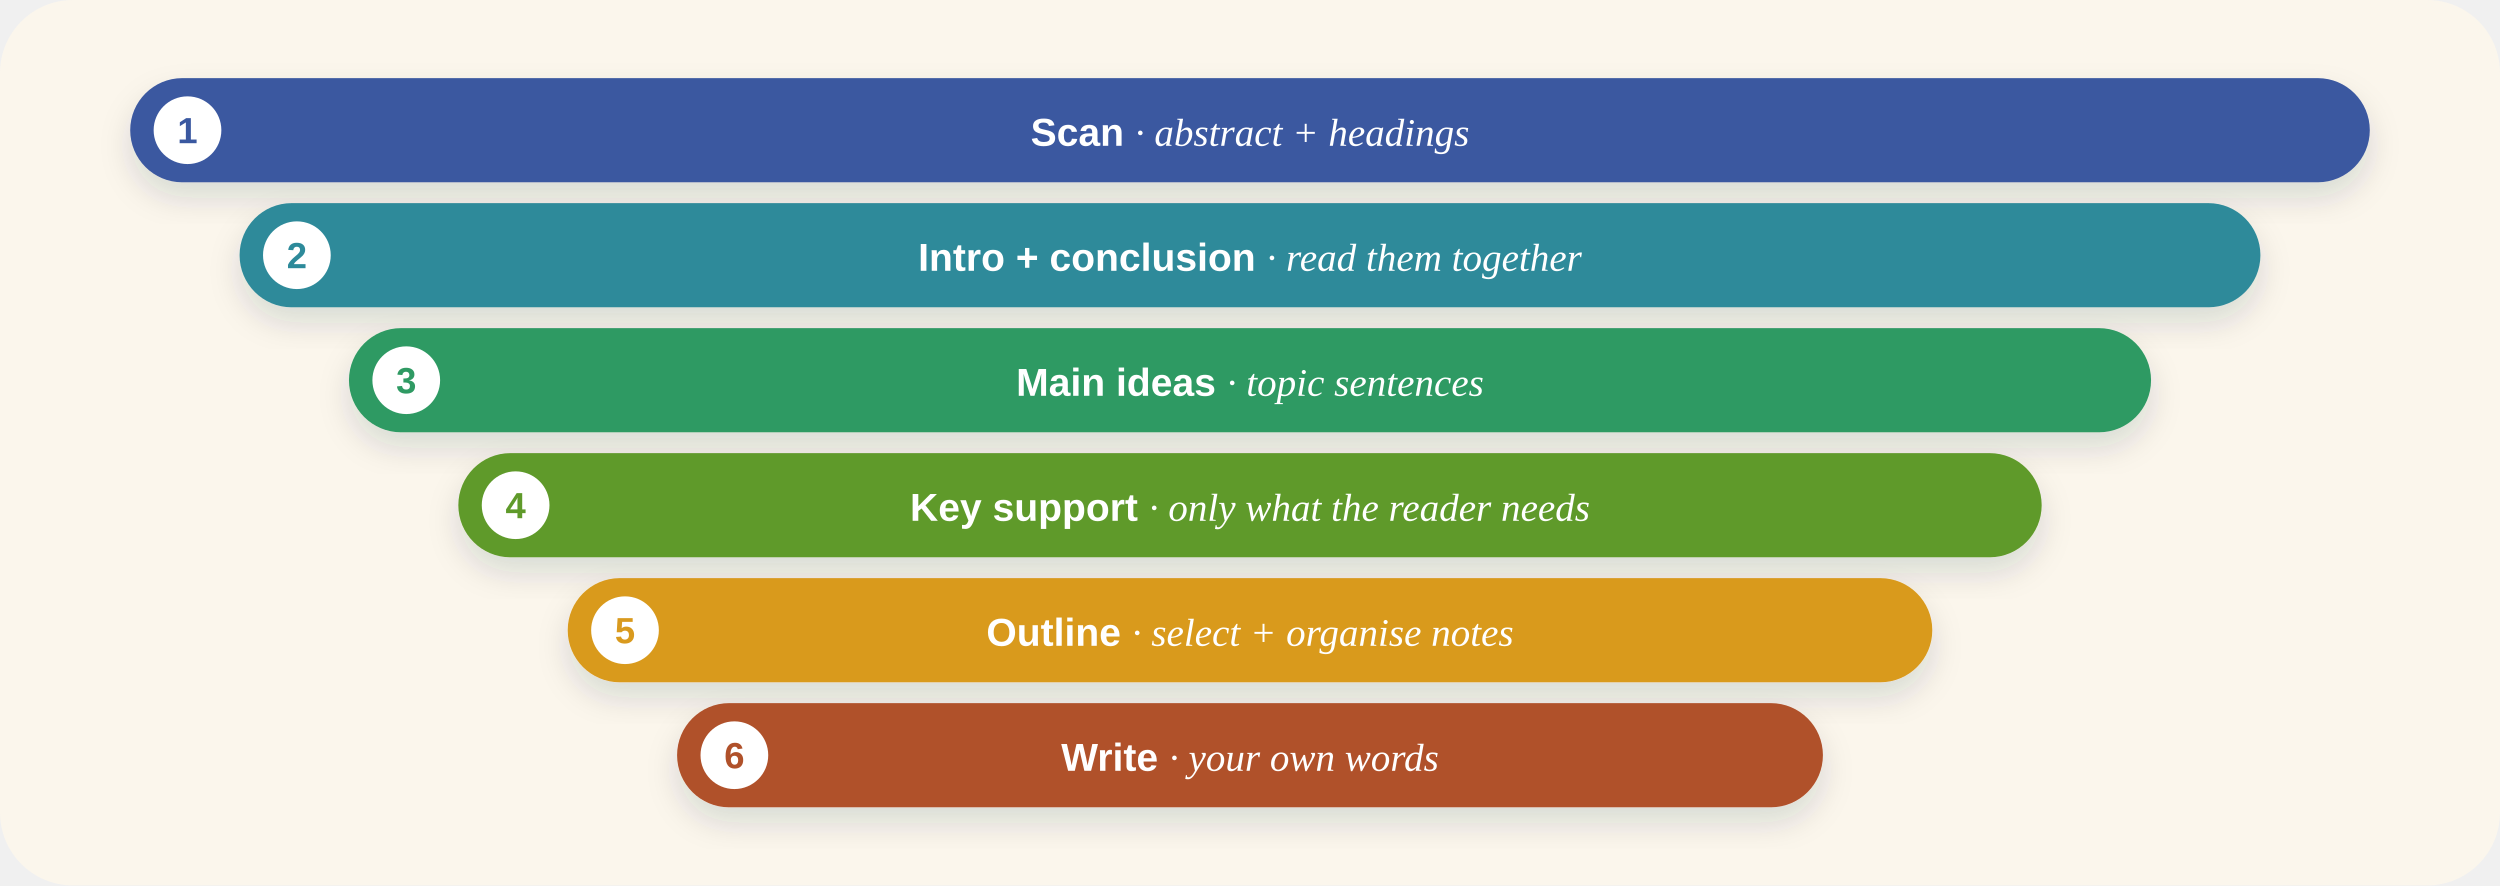
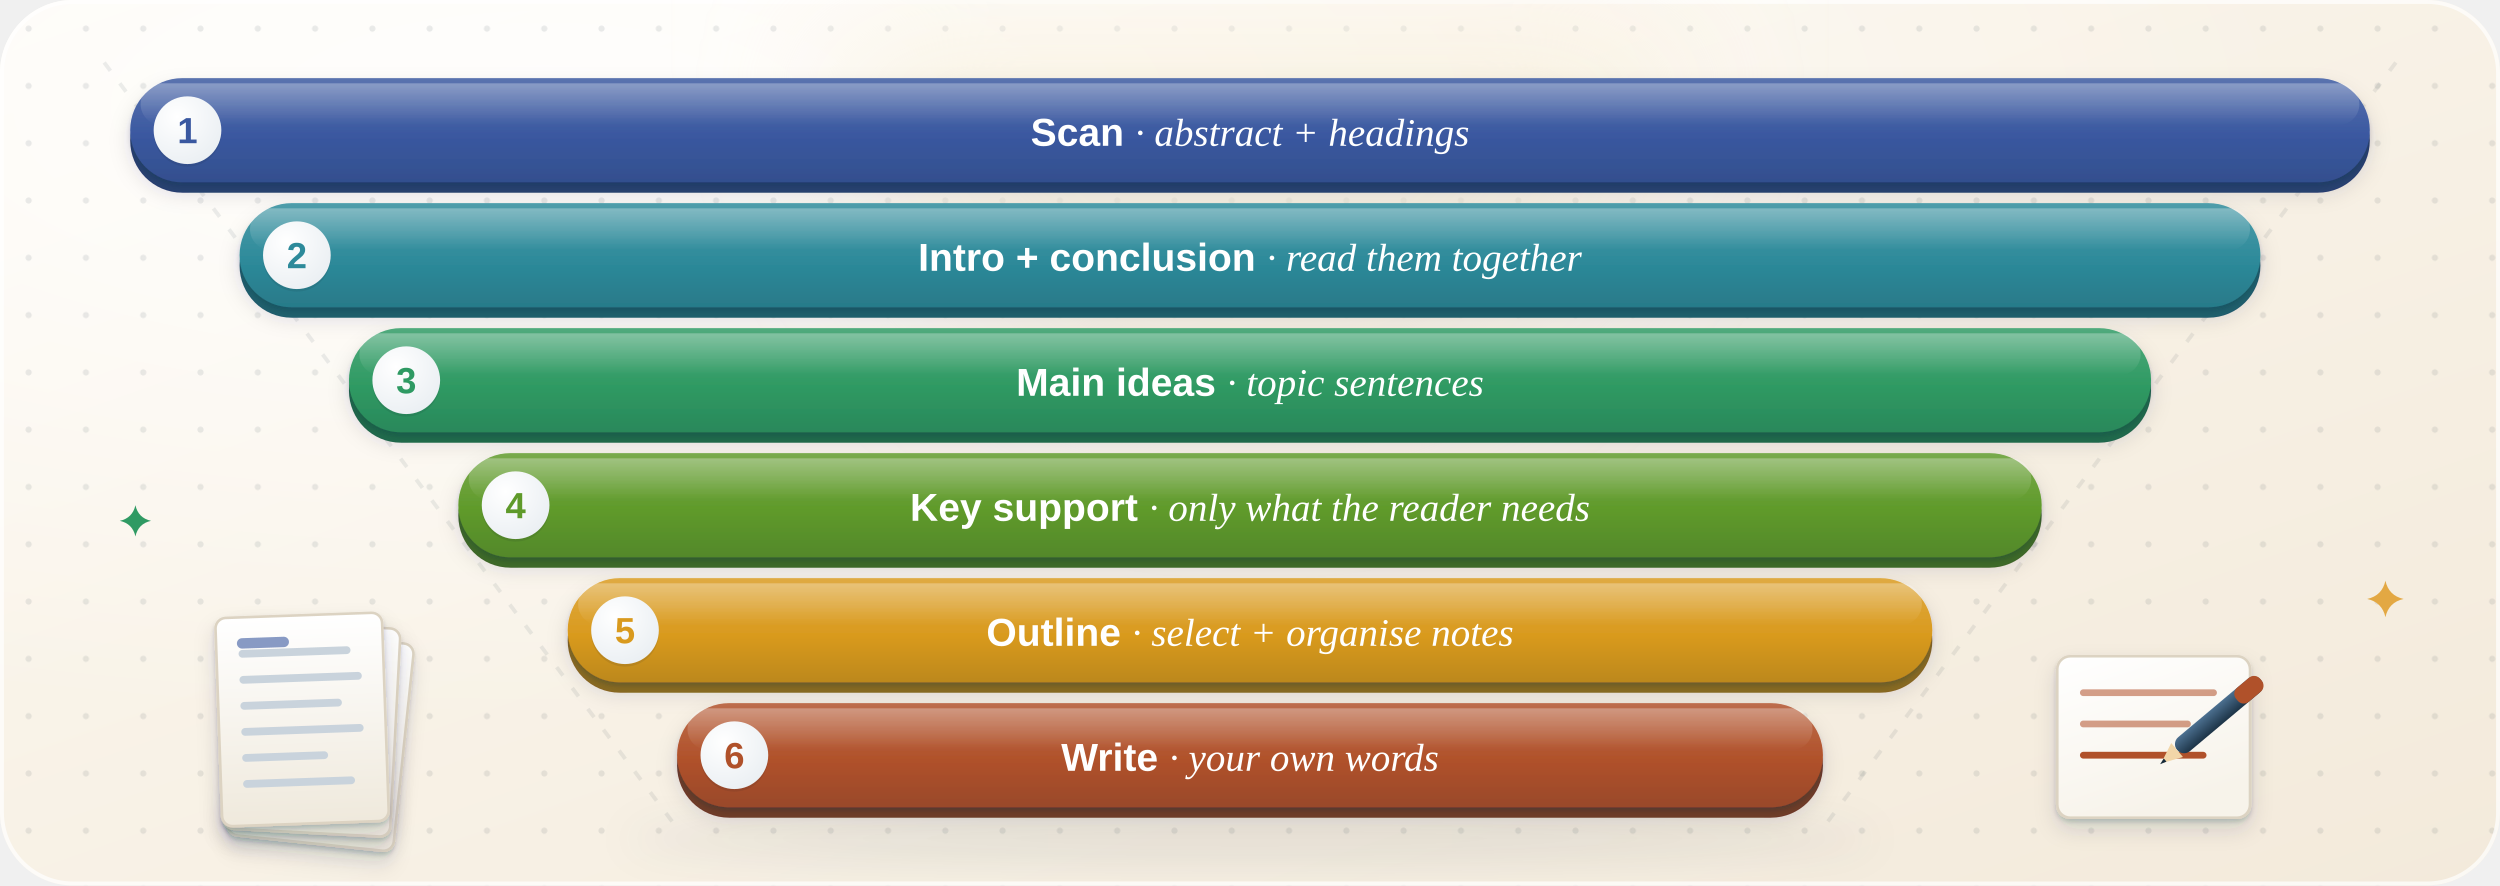
- <svg xmlns="http://www.w3.org/2000/svg" preserveAspectRatio="none" width="960" height="340" viewBox="0 0 960 340" role="img" aria-label="Six steps to summarise, as a funnel that gets narrower: 1 scan the abstract and headings; 2 read the introduction and conclusion together; 3 find the main ideas in topic sentences; 4 keep only the support the reader needs; 5 select and organise ideas in an outline; 6 write in your own words.">
-   <style>.rv { animation: rv .6s cubic-bezier(.2,.7,.2,1) both; } @keyframes rv { from { opacity: 0; transform: translateY(-10px); } } @media (prefers-reduced-motion: reduce) { * { animation: none !important; } .rv { opacity: 1 !important; } }</style>
+ <svg xmlns="http://www.w3.org/2000/svg" preserveAspectRatio="none" width="960" height="340" viewBox="0 0 960 340" role="img" aria-label="Six steps to summarise, as a funnel of coloured bars that gets narrower: 1 scan the abstract and headings; 2 read the introduction and conclusion together; 3 find the main ideas in topic sentences; 4 keep only the support the reader needs; 5 select and organise ideas in an outline; 6 write in your own words. A stack of source pages waits on the left and a pen writes the summary on the right.">
+   <style>.rv{animation:rv .7s cubic-bezier(.2,.7,.2,1) both}@keyframes rv{from{opacity:0;transform:translateY(14px)}}
+ .pop{animation:pop .6s cubic-bezier(.2,1.4,.4,1) both;transform-box:fill-box;transform-origin:center}@keyframes pop{from{opacity:0;transform:scale(.6)}}
+ .fl{animation:fl 5.5s ease-in-out infinite;transform-box:fill-box;transform-origin:center}.fl2{animation-delay:-1.8s}.fl3{animation-delay:-3.4s}.fl4{animation-delay:-2.5s}
+ @keyframes fl{0%,100%{transform:translateY(0)}50%{transform:translateY(-5px)}}
+ .tw{animation:tw 3.2s ease-in-out infinite;transform-box:fill-box;transform-origin:center}.tw2{animation-delay:-1.1s}.tw3{animation-delay:-2.2s}
+ @keyframes tw{0%,100%{opacity:.35;transform:scale(.6)}50%{opacity:1;transform:scale(1.05)}}
+ .dr{stroke-dasharray:6 8;animation:dr 1.6s linear infinite}@keyframes dr{to{stroke-dashoffset:-28}}
+ .gl{animation:gl 3s ease-in-out infinite}@keyframes gl{0%,100%{opacity:.4}50%{opacity:1}}
+ .pu{animation:pu 3s ease-in-out infinite;transform-box:fill-box;transform-origin:center}@keyframes pu{0%,100%{transform:scale(1)}50%{transform:scale(1.05)}}
+ .rd{animation:rd .6s cubic-bezier(.2,.7,.2,1) both}@keyframes rd{from{opacity:0;transform:translateY(-10px)}}.pen{animation:pen 3s ease-in-out infinite;transform-box:fill-box}@keyframes pen{0%,100%{transform:translate(0,0)}50%{transform:translate(14px,2px)}}.ink2{stroke-dasharray:60;animation:ink2 3s ease-in-out infinite}@keyframes ink2{0%{stroke-dashoffset:60}50%,100%{stroke-dashoffset:0}}@media (prefers-reduced-motion: reduce){.rd{opacity:1 !important}.ink2{stroke-dashoffset:0}}
+ @media (prefers-reduced-motion: reduce){*{animation:none !important}.rv,.pop{opacity:1 !important}}</style>
  <defs>
-     <filter id="sh" x="-30%" y="-30%" width="160%" height="170%">
-       <feDropShadow dx="0" dy="6" stdDeviation="6" flood-color="#14293a" flood-opacity=".14" />
-     </filter>
+     <filter id="ss-sh" x="-25%" y="-25%" width="150%" height="170%">
+       <feGaussianBlur in="SourceAlpha" stdDeviation="9" />
+       <feOffset dy="10" result="a" />
+       <feFlood flood-color="#14293a" flood-opacity=".13" />
+       <feComposite in2="a" operator="in" result="A" />
+       <feGaussianBlur in="SourceAlpha" stdDeviation="1.6" />
+       <feOffset dy="2" result="b" />
+       <feFlood flood-color="#14293a" flood-opacity=".16" />
+       <feComposite in2="b" operator="in" result="B" />
+       <feMerge>
+         <feMergeNode in="A" />
+         <feMergeNode in="B" />
+         <feMergeNode in="SourceGraphic" />
+       </feMerge>
+     </filter>
+     <filter id="ss-ss" x="-25%" y="-25%" width="150%" height="170%">
+       <feGaussianBlur in="SourceAlpha" stdDeviation="4" />
+       <feOffset dy="4" result="a" />
+       <feFlood flood-color="#14293a" flood-opacity=".14" />
+       <feComposite in2="a" operator="in" result="A" />
+       <feGaussianBlur in="SourceAlpha" stdDeviation=".8" />
+       <feOffset dy="1.2" result="b" />
+       <feFlood flood-color="#14293a" flood-opacity=".18" />
+       <feComposite in2="b" operator="in" result="B" />
+       <feMerge>
+         <feMergeNode in="A" />
+         <feMergeNode in="B" />
+         <feMergeNode in="SourceGraphic" />
+       </feMerge>
+     </filter>
+     <filter id="ss-bl" x="-50%" y="-50%" width="200%" height="200%">
+       <feGaussianBlur stdDeviation="8" />
+     </filter>
+     <filter id="ss-bb" x="-60%" y="-60%" width="220%" height="220%">
+       <feGaussianBlur stdDeviation="28" />
+     </filter>
+     <pattern id="ss-dots" width="22" height="22" patternUnits="userSpaceOnUse">
+       <circle cx="11" cy="11" r="1.2" fill="#14293a" opacity=".09" />
+     </pattern>
+     <linearGradient id="ss-hi" x1="0" y1="0" x2="0" y2="1">
+       <stop offset="0" stop-color="#fff" stop-opacity=".55" />
+       <stop offset=".45" stop-color="#fff" stop-opacity="0" />
+     </linearGradient>
+     <linearGradient id="ss-paper" x1="0" y1="0" x2=".4" y2="1">
+       <stop offset="0" stop-color="#ffffff" />
+       <stop offset="1" stop-color="#f7f3ea" />
+     </linearGradient>
+     <linearGradient id="ss-g0" x1="0" y1="0" x2="1" y2="1">
+       <stop offset="0" stop-color="#fdf9f1" />
+       <stop offset="1" stop-color="#f3eadb" />
+     </linearGradient>
+     <radialGradient id="ss-g1" cx="0.22" cy="0.12" r="0.7">
+       <stop offset="0" stop-color="#ffffff" stop-opacity="0.85" />
+       <stop offset="1" stop-color="#ffffff" stop-opacity="0" />
+     </radialGradient>
+     <clipPath id="ss-clip">
+       <rect width="960" height="340" rx="28" />
+     </clipPath>
+     <linearGradient id="ss-g2" x1="0" y1="0" x2="0" y2="1">
+       <stop offset="0" stop-color="#ffffff" stop-opacity="0.0" />
+       <stop offset="1" stop-color="#ffffff" stop-opacity="0.0" />
+     </linearGradient>
+     <linearGradient id="ss-g3" x1="0" y1="0" x2="0" y2="1">
+       <stop offset="0" stop-color="#5a73af" />
+       <stop offset="0.55" stop-color="#3a58a0" />
+       <stop offset="1" stop-color="#334f8e" />
+     </linearGradient>
+     <linearGradient id="ss-g4" x1="0" y1="0" x2="0" y2="1">
+       <stop offset="0" stop-color="#ffffff" stop-opacity="0.3" />
+       <stop offset="1" stop-color="#ffffff" stop-opacity="0" />
+     </linearGradient>
+     <radialGradient id="ss-g5" cx="0.35" cy="0.3" r="0.8">
+       <stop offset="0" stop-color="#ffffff" />
+       <stop offset="1" stop-color="#e9eef2" />
+     </radialGradient>
+     <linearGradient id="ss-g6" x1="0" y1="0" x2="0" y2="1">
+       <stop offset="0" stop-color="#4f9daa" />
+       <stop offset="0.55" stop-color="#2d8a9a" />
+       <stop offset="1" stop-color="#287a89" />
+     </linearGradient>
+     <linearGradient id="ss-g7" x1="0" y1="0" x2="0" y2="1">
+       <stop offset="0" stop-color="#50aa7c" />
+       <stop offset="0.55" stop-color="#2f9a63" />
+       <stop offset="1" stop-color="#2a885a" />
+     </linearGradient>
+     <linearGradient id="ss-g8" x1="0" y1="0" x2="0" y2="1">
+       <stop offset="0" stop-color="#79aa4c" />
+       <stop offset="0.55" stop-color="#5f9a2a" />
+       <stop offset="1" stop-color="#538829" />
+     </linearGradient>
+     <linearGradient id="ss-g9" x1="0" y1="0" x2="0" y2="1">
+       <stop offset="0" stop-color="#dfaa42" />
+       <stop offset="0.55" stop-color="#d99a1e" />
+       <stop offset="1" stop-color="#bc881e" />
+     </linearGradient>
+     <linearGradient id="ss-g10" x1="0" y1="0" x2="0" y2="1">
+       <stop offset="0" stop-color="#bd6d4c" />
+       <stop offset="0.55" stop-color="#b0512a" />
+       <stop offset="1" stop-color="#994929" />
+     </linearGradient>
+     <linearGradient id="ss-g11" x1="0" y1="0" x2="0" y2="1">
+       <stop offset="0" stop-color="#ffffff" />
+       <stop offset="1" stop-color="#efe9dc" />
+     </linearGradient>
+     <linearGradient id="ss-g12" x1="0" y1="0" x2="0" y2="1">
+       <stop offset="0" stop-color="#4c7090" />
+       <stop offset="1" stop-color="#1d3447" />
+     </linearGradient>
  </defs>
-   <rect width="960" height="340" rx="28" fill="#fbf6ec" />
-   <g class="rv" style="animation-delay:0.00s">
-     <rect x="50" y="30" width="860" height="40" rx="20" fill="#3a58a0" filter="url(#sh)" />
-     <circle cx="72" cy="50" r="13" fill="#fff" />
-     <text x="72" y="55" text-anchor="middle" font-family="'Helvetica Neue', Arial, sans-serif" font-weight="800" font-size="14" fill="#3a58a0">1</text>
-     <text x="480" y="56" text-anchor="middle" font-family="'Helvetica Neue', Arial, sans-serif" font-weight="800" font-size="15" fill="#fff">Scan <tspan font-family="Georgia, 'Times New Roman', serif" font-style="italic" font-weight="400" opacity=".9">· abstract + headings</tspan>
-     </text>
-   </g>
-   <g class="rv" style="animation-delay:0.12s">
-     <rect x="92" y="78" width="776" height="40" rx="20" fill="#2d8a9a" filter="url(#sh)" />
-     <circle cx="114" cy="98" r="13" fill="#fff" />
-     <text x="114" y="103" text-anchor="middle" font-family="'Helvetica Neue', Arial, sans-serif" font-weight="800" font-size="14" fill="#2d8a9a">2</text>
-     <text x="480" y="104" text-anchor="middle" font-family="'Helvetica Neue', Arial, sans-serif" font-weight="800" font-size="15" fill="#fff">Intro + conclusion <tspan font-family="Georgia, 'Times New Roman', serif" font-style="italic" font-weight="400" opacity=".9">· read them together</tspan>
-     </text>
-   </g>
-   <g class="rv" style="animation-delay:0.24s">
-     <rect x="134" y="126" width="692" height="40" rx="20" fill="#2f9a63" filter="url(#sh)" />
-     <circle cx="156" cy="146" r="13" fill="#fff" />
-     <text x="156" y="151" text-anchor="middle" font-family="'Helvetica Neue', Arial, sans-serif" font-weight="800" font-size="14" fill="#2f9a63">3</text>
-     <text x="480" y="152" text-anchor="middle" font-family="'Helvetica Neue', Arial, sans-serif" font-weight="800" font-size="15" fill="#fff">Main ideas <tspan font-family="Georgia, 'Times New Roman', serif" font-style="italic" font-weight="400" opacity=".9">· topic sentences</tspan>
-     </text>
-   </g>
-   <g class="rv" style="animation-delay:0.36s">
-     <rect x="176" y="174" width="608" height="40" rx="20" fill="#5f9a2a" filter="url(#sh)" />
-     <circle cx="198" cy="194" r="13" fill="#fff" />
-     <text x="198" y="199" text-anchor="middle" font-family="'Helvetica Neue', Arial, sans-serif" font-weight="800" font-size="14" fill="#5f9a2a">4</text>
-     <text x="480" y="200" text-anchor="middle" font-family="'Helvetica Neue', Arial, sans-serif" font-weight="800" font-size="15" fill="#fff">Key support <tspan font-family="Georgia, 'Times New Roman', serif" font-style="italic" font-weight="400" opacity=".9">· only what the reader needs</tspan>
-     </text>
-   </g>
-   <g class="rv" style="animation-delay:0.48s">
-     <rect x="218" y="222" width="524" height="40" rx="20" fill="#d99a1e" filter="url(#sh)" />
-     <circle cx="240" cy="242" r="13" fill="#fff" />
-     <text x="240" y="247" text-anchor="middle" font-family="'Helvetica Neue', Arial, sans-serif" font-weight="800" font-size="14" fill="#d99a1e">5</text>
-     <text x="480" y="248" text-anchor="middle" font-family="'Helvetica Neue', Arial, sans-serif" font-weight="800" font-size="15" fill="#fff">Outline <tspan font-family="Georgia, 'Times New Roman', serif" font-style="italic" font-weight="400" opacity=".9">· select + organise notes</tspan>
-     </text>
-   </g>
-   <g class="rv" style="animation-delay:0.60s">
-     <rect x="260" y="270" width="440" height="40" rx="20" fill="#b0512a" filter="url(#sh)" />
-     <circle cx="282" cy="290" r="13" fill="#fff" />
-     <text x="282" y="295" text-anchor="middle" font-family="'Helvetica Neue', Arial, sans-serif" font-weight="800" font-size="14" fill="#b0512a">6</text>
-     <text x="480" y="296" text-anchor="middle" font-family="'Helvetica Neue', Arial, sans-serif" font-weight="800" font-size="15" fill="#fff">Write <tspan font-family="Georgia, 'Times New Roman', serif" font-style="italic" font-weight="400" opacity=".9">· your own words</tspan>
-     </text>
-   </g>
+   <rect width="960" height="340" rx="28" fill="url(#ss-g0)" />
+   <rect width="960" height="340" rx="28" fill="url(#ss-g1)" />
+   <rect width="960" height="340" rx="28" fill="url(#ss-dots)" />
+   <rect x=".75" y=".75" width="958.5" height="338.5" rx="27.25" fill="none" stroke="#fff" stroke-opacity=".7" stroke-width="1.5" />
+   <g clip-path="url(#ss-clip)" filter="url(#ss-bb)">
+     <circle cx="480" cy="0" r="160" fill="#f9eed9" opacity=".6" />
+   </g>
+   <path d="M40 24H920L700 318H260Z" fill="url(#ss-g2)" />
+   <path d="M40 24L260 318M920 24L700 318" stroke="#14293a" stroke-opacity=".08" stroke-width="1.5" stroke-dasharray="4 6" />
+   <ellipse cx="480" cy="322" rx="240" ry="8" fill="#14293a" opacity=".1" filter="url(#ss-bl)" />
+   <g class="rd" style="animation-delay:0.00s">
+     <rect x="50" y="34" width="860" height="40" rx="20" fill="#2a4173" />
+     <rect x="50" y="30" width="860" height="40" rx="20" fill="url(#ss-g3)" filter="url(#ss-ss)" />
+     <rect x="54" y="32" width="852" height="16" rx="8" fill="url(#ss-g4)" />
+     <circle cx="72" cy="51" r="13" fill="#273e6d" opacity=".25" />
+     <circle cx="72" cy="50" r="13" fill="url(#ss-g5)" />
+     <text x="72" y="55" font-family="'Helvetica Neue', Arial, sans-serif" font-weight="800" font-size="14" fill="#3a58a0" text-anchor="middle">1</text>
+     <text x="480" y="56" font-family="'Helvetica Neue', Arial, sans-serif" font-weight="800" font-size="15" fill="#fff" text-anchor="middle">Scan <tspan font-family="Georgia, 'Times New Roman', serif" font-style="italic" font-weight="400" opacity=".9">· abstract + headings</tspan>
+     </text>
+   </g>
+   <g class="rd" style="animation-delay:0.12s">
+     <rect x="92" y="82" width="776" height="40" rx="20" fill="#21616f" />
+     <rect x="92" y="78" width="776" height="40" rx="20" fill="url(#ss-g6)" filter="url(#ss-ss)" />
+     <rect x="96" y="80" width="768" height="16" rx="8" fill="url(#ss-g4)" />
+     <circle cx="114" cy="99" r="13" fill="#1f5c69" opacity=".25" />
+     <circle cx="114" cy="98" r="13" fill="url(#ss-g5)" />
+     <text x="114" y="103" font-family="'Helvetica Neue', Arial, sans-serif" font-weight="800" font-size="14" fill="#2d8a9a" text-anchor="middle">2</text>
+     <text x="480" y="104" font-family="'Helvetica Neue', Arial, sans-serif" font-weight="800" font-size="15" fill="#fff" text-anchor="middle">Intro + conclusion <tspan font-family="Georgia, 'Times New Roman', serif" font-style="italic" font-weight="400" opacity=".9">· read them together</tspan>
+     </text>
+   </g>
+   <g class="rd" style="animation-delay:0.24s">
+     <rect x="134" y="130" width="692" height="40" rx="20" fill="#226c4c" />
+     <rect x="134" y="126" width="692" height="40" rx="20" fill="url(#ss-g7)" filter="url(#ss-ss)" />
+     <rect x="138" y="128" width="684" height="16" rx="8" fill="url(#ss-g4)" />
+     <circle cx="156" cy="147" r="13" fill="#216548" opacity=".25" />
+     <circle cx="156" cy="146" r="13" fill="url(#ss-g5)" />
+     <text x="156" y="151" font-family="'Helvetica Neue', Arial, sans-serif" font-weight="800" font-size="14" fill="#2f9a63" text-anchor="middle">3</text>
+     <text x="480" y="152" font-family="'Helvetica Neue', Arial, sans-serif" font-weight="800" font-size="15" fill="#fff" text-anchor="middle">Main ideas <tspan font-family="Georgia, 'Times New Roman', serif" font-style="italic" font-weight="400" opacity=".9">· topic sentences</tspan>
+     </text>
+   </g>
+   <g class="rd" style="animation-delay:0.36s">
+     <rect x="176" y="178" width="608" height="40" rx="20" fill="#426c26" />
+     <rect x="176" y="174" width="608" height="40" rx="20" fill="url(#ss-g8)" filter="url(#ss-ss)" />
+     <rect x="180" y="176" width="600" height="16" rx="8" fill="url(#ss-g4)" />
+     <circle cx="198" cy="195" r="13" fill="#3d6526" opacity=".25" />
+     <circle cx="198" cy="194" r="13" fill="url(#ss-g5)" />
+     <text x="198" y="199" font-family="'Helvetica Neue', Arial, sans-serif" font-weight="800" font-size="14" fill="#5f9a2a" text-anchor="middle">4</text>
+     <text x="480" y="200" font-family="'Helvetica Neue', Arial, sans-serif" font-weight="800" font-size="15" fill="#fff" text-anchor="middle">Key support <tspan font-family="Georgia, 'Times New Roman', serif" font-style="italic" font-weight="400" opacity=".9">· only what the reader needs</tspan>
+     </text>
+   </g>
+   <g class="rd" style="animation-delay:0.48s">
+     <rect x="218" y="226" width="524" height="40" rx="20" fill="#916c1f" />
+     <rect x="218" y="222" width="524" height="40" rx="20" fill="url(#ss-g9)" filter="url(#ss-ss)" />
+     <rect x="222" y="224" width="516" height="16" rx="8" fill="url(#ss-g4)" />
+     <circle cx="240" cy="243" r="13" fill="#87651f" opacity=".25" />
+     <circle cx="240" cy="242" r="13" fill="url(#ss-g5)" />
+     <text x="240" y="247" font-family="'Helvetica Neue', Arial, sans-serif" font-weight="800" font-size="14" fill="#d99a1e" text-anchor="middle">5</text>
+     <text x="480" y="248" font-family="'Helvetica Neue', Arial, sans-serif" font-weight="800" font-size="15" fill="#fff" text-anchor="middle">Outline <tspan font-family="Georgia, 'Times New Roman', serif" font-style="italic" font-weight="400" opacity=".9">· select + organise notes</tspan>
+     </text>
+   </g>
+   <g class="rd" style="animation-delay:0.60s">
+     <rect x="260" y="274" width="440" height="40" rx="20" fill="#763c26" />
+     <rect x="260" y="270" width="440" height="40" rx="20" fill="url(#ss-g10)" filter="url(#ss-ss)" />
+     <rect x="264" y="272" width="432" height="16" rx="8" fill="url(#ss-g4)" />
+     <circle cx="282" cy="291" r="13" fill="#6e3926" opacity=".25" />
+     <circle cx="282" cy="290" r="13" fill="url(#ss-g5)" />
+     <text x="282" y="295" font-family="'Helvetica Neue', Arial, sans-serif" font-weight="800" font-size="14" fill="#b0512a" text-anchor="middle">6</text>
+     <text x="480" y="296" font-family="'Helvetica Neue', Arial, sans-serif" font-weight="800" font-size="15" fill="#fff" text-anchor="middle">Write <tspan font-family="Georgia, 'Times New Roman', serif" font-style="italic" font-weight="400" opacity=".9">· your own words</tspan>
+     </text>
+   </g>
+   <g transform="translate(84 236)">
+     <g transform="rotate(6 40 40)">
+       <rect x="8" y="8" width="64" height="80" rx="4" fill="url(#ss-g11)" stroke="#dcd3c2" filter="url(#ss-ss)" />
+     </g>
+     <g transform="rotate(3 40 40)">
+       <rect x="4" y="4" width="64" height="80" rx="4" fill="url(#ss-g11)" stroke="#dcd3c2" filter="url(#ss-ss)" />
+     </g>
+     <g transform="rotate(-2 40 40)">
+       <rect x="0" y="0" width="64" height="80" rx="4" fill="url(#ss-g11)" stroke="#dcd3c2" filter="url(#ss-ss)" />
+     </g>
+     <g transform="rotate(-2 40 40)">
+       <path d="M10 14h40M10 24h44M10 34h36M10 44h44M10 54h30M10 64h40" stroke="#c9d3dc" stroke-width="3" stroke-linecap="round" />
+       <rect x="8" y="8" width="20" height="4" rx="2" fill="#3a58a0" opacity=".6" />
+     </g>
+   </g>
+   <g transform="translate(790 252)">
+     <rect x="0" y="0" width="74" height="62" rx="5" fill="url(#ss-paper)" stroke="#dcd3c2" filter="url(#ss-ss)" />
+     <path d="M10 14h50M10 26h40" stroke="#b0512a" stroke-opacity=".55" stroke-width="2.6" stroke-linecap="round" />
+     <path class="ink2" d="M10 38h46" stroke="#b0512a" stroke-width="2.6" stroke-linecap="round" fill="none" />
+     <g class="pen">
+       <g transform="translate(46 36) rotate(-40)">
+         <rect x="0" y="-3.5" width="42" height="7" rx="3.5" fill="url(#ss-g12)" />
+         <path d="M0 -3.5l-8 3.5 8 3.5z" fill="#f2d6a8" />
+         <path d="M-6 -.8l-2.5 .8 2.5 .8z" fill="#14293a" />
+         <rect x="30" y="-3.5" width="12" height="7" rx="3" fill="#b0512a" />
+       </g>
+     </g>
+   </g>
+   <path class="tw" d="M916 223Q917.26 228.74 923 230Q917.26 231.26 916 237Q914.74 231.26 909 230Q914.74 228.74 916 223z" fill="#e3a843" />
+   <path class="tw tw2" d="M52 194Q53.08 198.92 58 200Q53.08 201.08 52 206Q50.92 201.08 46 200Q50.92 198.92 52 194z" fill="#2f9a63" />
</svg>
